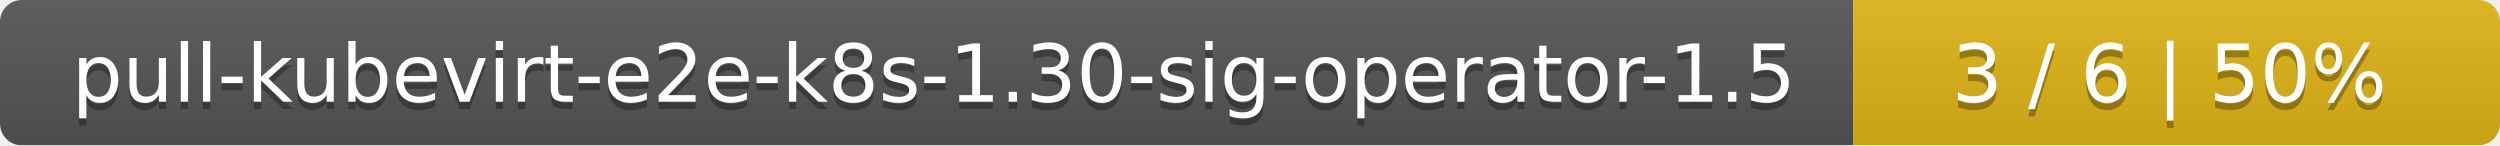
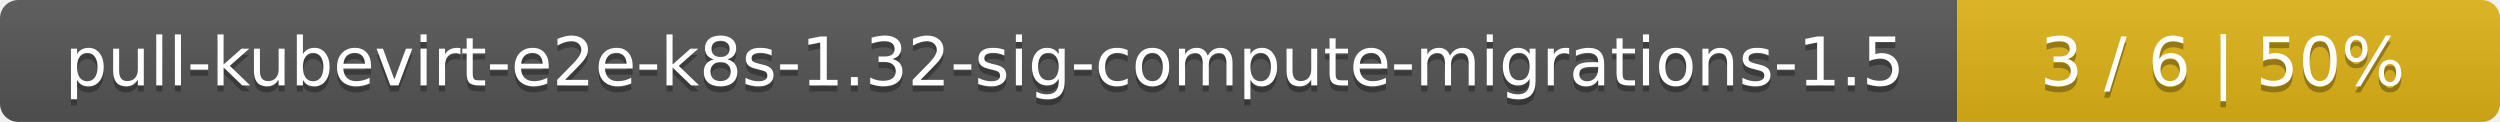
- <svg xmlns="http://www.w3.org/2000/svg" width="344" height="20">
+ <svg xmlns="http://www.w3.org/2000/svg" width="410" height="20">
  <linearGradient id="smooth" x2="0" y2="100%">
    <stop offset="0" stop-color="#bbb" stop-opacity=".1" />
    <stop offset="1" stop-opacity=".1" />
  </linearGradient>
  <mask id="round">
-     <rect width="344" height="20" rx="3" fill="#fff" />
+     <rect width="410" height="20" rx="3" fill="#fff" />
  </mask>
  <g mask="url(#round)">
-     <rect width="255" height="20" fill="#555" />
-     <rect x="255" width="89" height="20" fill="#dfb317" />
-     <rect width="344" height="20" fill="url(#smooth)" />
+     <rect width="321" height="20" fill="#555" />
+     <rect x="321" width="89" height="20" fill="#dfb317" />
+     <rect width="410" height="20" fill="url(#smooth)" />
  </g>
  <g fill="#fff" text-anchor="middle" font-family="DejaVu Sans,Verdana,Geneva,sans-serif" font-size="11">
-     <text x="128.5" y="15" fill="#010101" fill-opacity=".3">pull-kubevirt-e2e-k8s-1.30-sig-operator-1.5</text>
-     <text x="128.5" y="14">pull-kubevirt-e2e-k8s-1.30-sig-operator-1.5</text>
-     <text x="298.5" y="15" fill="#010101" fill-opacity=".3">3 / 6    |    50%</text>
-     <text x="298.5" y="14">3 / 6    |    50%</text>
+     <text x="161.5" y="15" fill="#010101" fill-opacity=".3">pull-kubevirt-e2e-k8s-1.32-sig-compute-migrations-1.5</text>
+     <text x="161.5" y="14">pull-kubevirt-e2e-k8s-1.32-sig-compute-migrations-1.5</text>
+     <text x="364.5" y="15" fill="#010101" fill-opacity=".3">3 / 6    |    50%</text>
+     <text x="364.5" y="14">3 / 6    |    50%</text>
  </g>
</svg>
